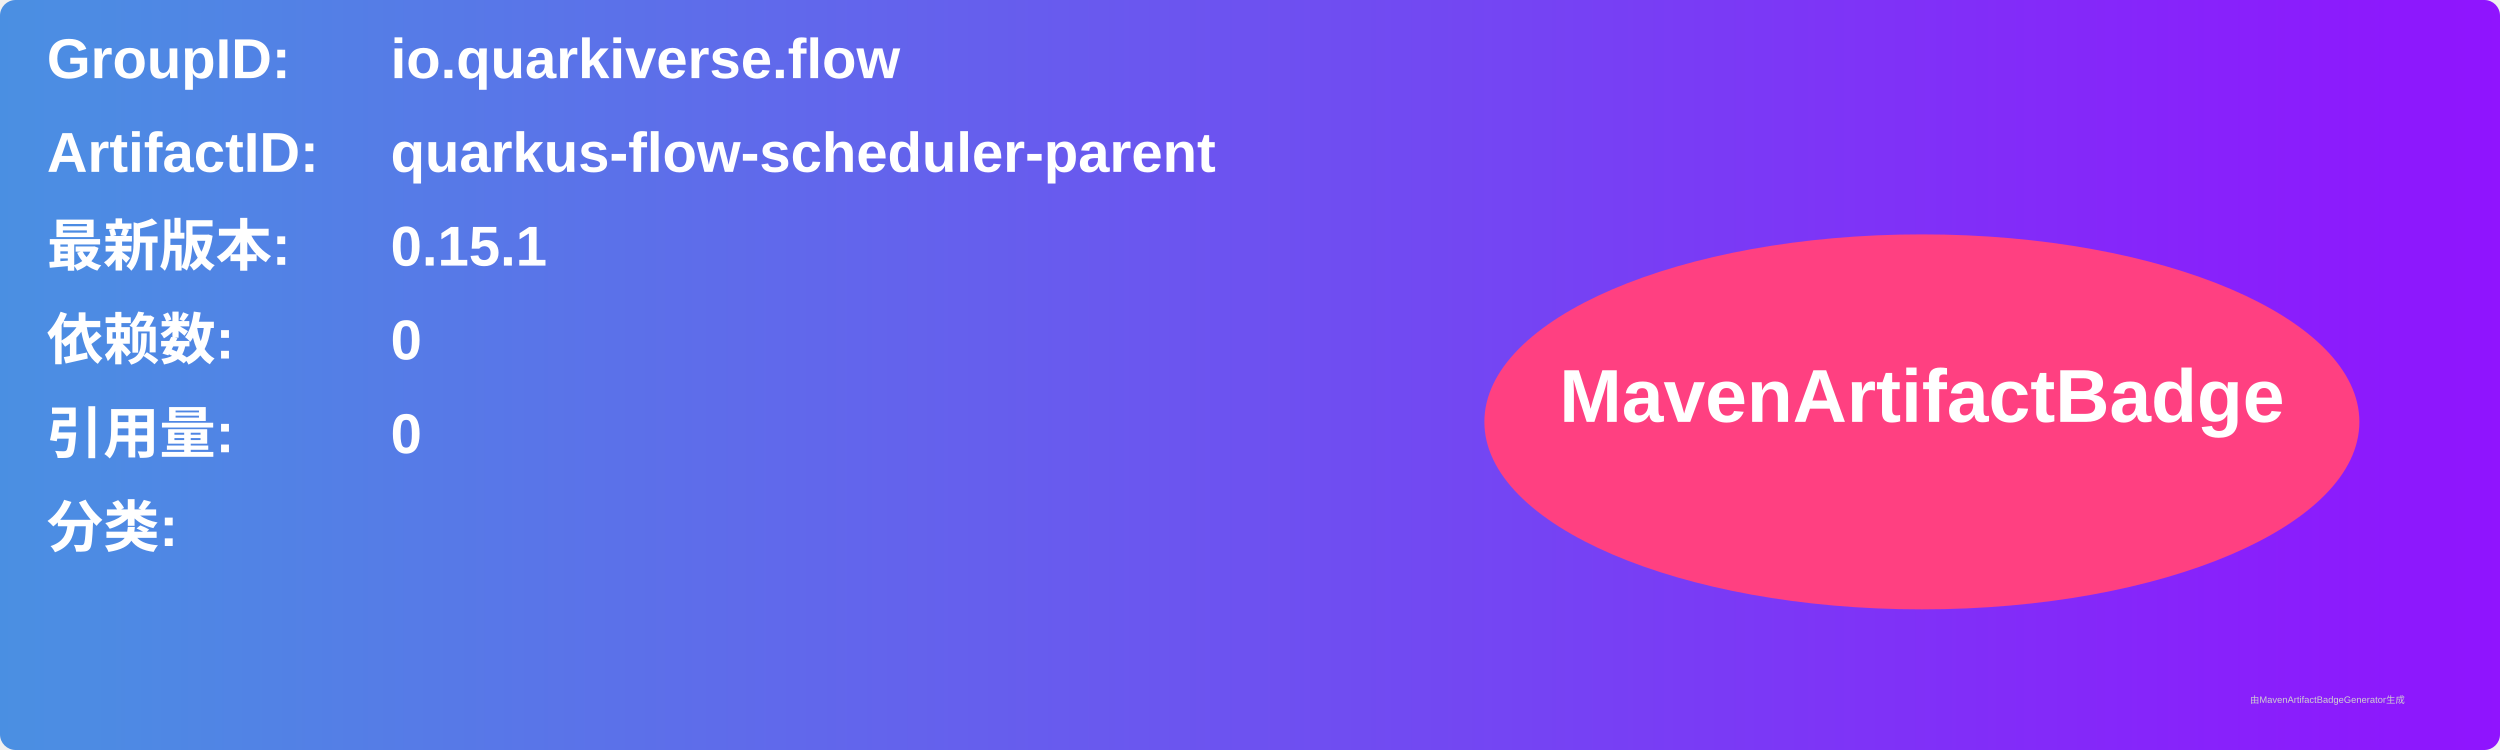
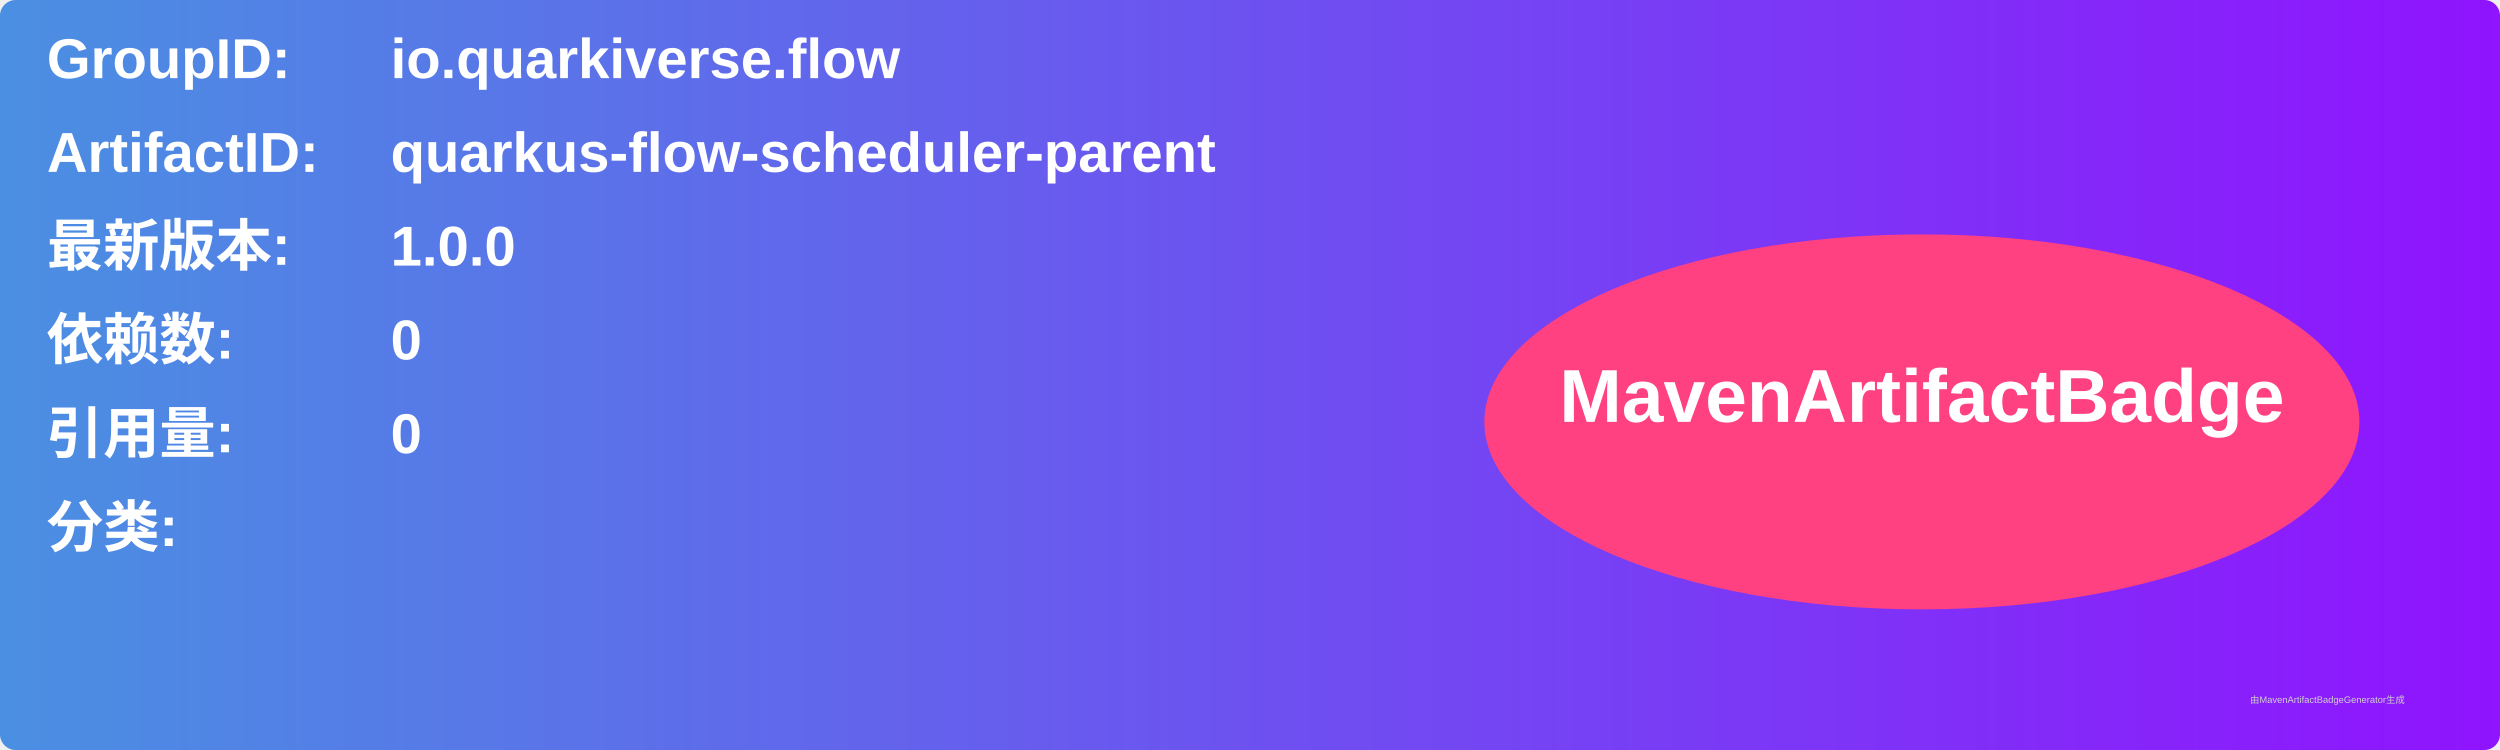
<svg xmlns="http://www.w3.org/2000/svg" width="800" height="240" viewBox="0 0 800 240">
  <linearGradient id="grad" x1="0%" y1="0%" x2="100%" y2="0%">
    <stop offset="0%" stop-color="#4a90e2" />
    <stop offset="100%" stop-color="#9013fe" />
  </linearGradient>
  <rect width="100%" height="100%" rx="5" ry="5" fill="url(#grad)" />
  <g transform="translate(15, 15)">
    <text x="0" y="10" font-family="Arial" font-size="18" fill="white" font-weight="bold" width="260">GroupID:</text>
    <text x="110" y="10" font-family="Arial" font-size="18" fill="white" font-weight="bold" width="460">io.quarkiverse.flow</text>
    <text x="0" y="40" font-family="Arial" font-size="18" fill="white" font-weight="bold" width="260">ArtifactID:</text>
    <text x="110" y="40" font-family="Arial" font-size="18" fill="white" font-weight="bold" width="460">quarkus-flow-scheduler-parent</text>
    <text x="0" y="70" font-family="Arial" font-size="18" fill="white" font-weight="bold">最新版本:</text>
    <text x="110" y="70" font-family="Arial" font-size="18" fill="white" font-weight="bold">
-       <tspan font-weight="bold">0.15.1</tspan>
+       <tspan font-weight="bold">1.0.0</tspan>
    </text>
    <text x="0" y="100" font-family="Arial" font-size="18" fill="white" font-weight="bold">依赖数: </text>
    <text x="110" y="100" font-family="Arial" font-size="18" fill="white">
      <tspan font-weight="bold">0</tspan>
    </text>
    <text x="0" y="130" font-family="Arial" font-size="18" fill="white" font-weight="bold">引用量: </text>
    <text x="110" y="130" font-family="Arial" font-size="18" fill="white">
      <tspan font-weight="bold">0</tspan>
    </text>
    <text x="0" y="160" font-family="Arial" font-size="18" fill="white" font-weight="bold">分类:</text>
    <text x="10" y="190" font-family="Arial" font-size="10" fill="white">
      <tspan font-weight="bold" />
    </text>
    <ellipse cx="600" cy="120" rx="140" ry="60" fill="#ff4081" />
    <text x="600" y="120" text-anchor="middle" font-family="Arial" font-size="24" fill="white" font-weight="bold">MavenArtifactBadge</text>
  </g>
  <text x="720" y="225" font-family="Arial" font-size="3" fill="#d0d0d0">由MavenArtifactBadgeGenerator生成</text>
</svg>
